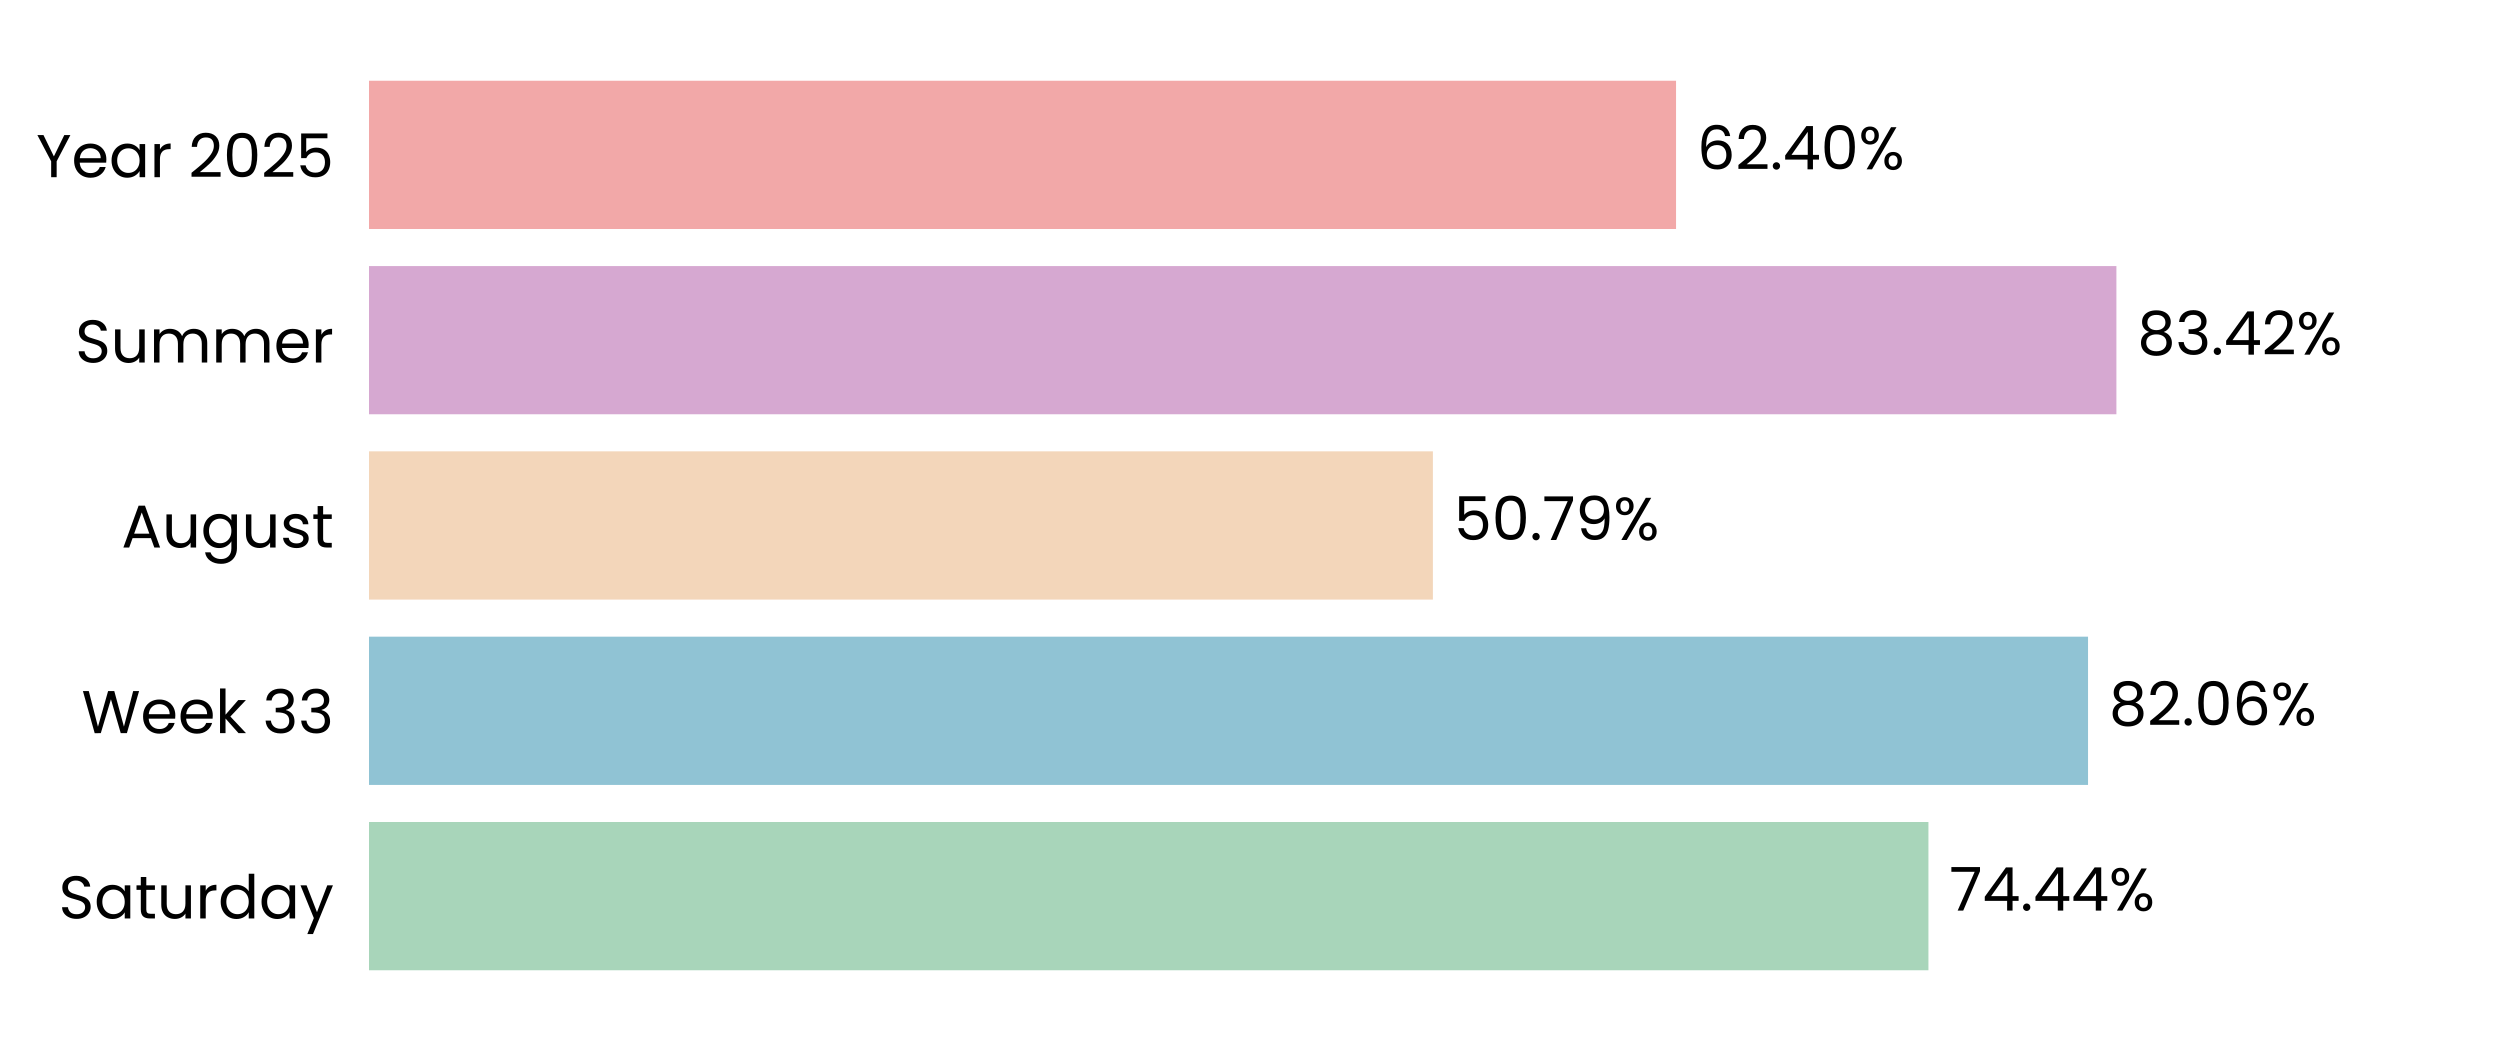
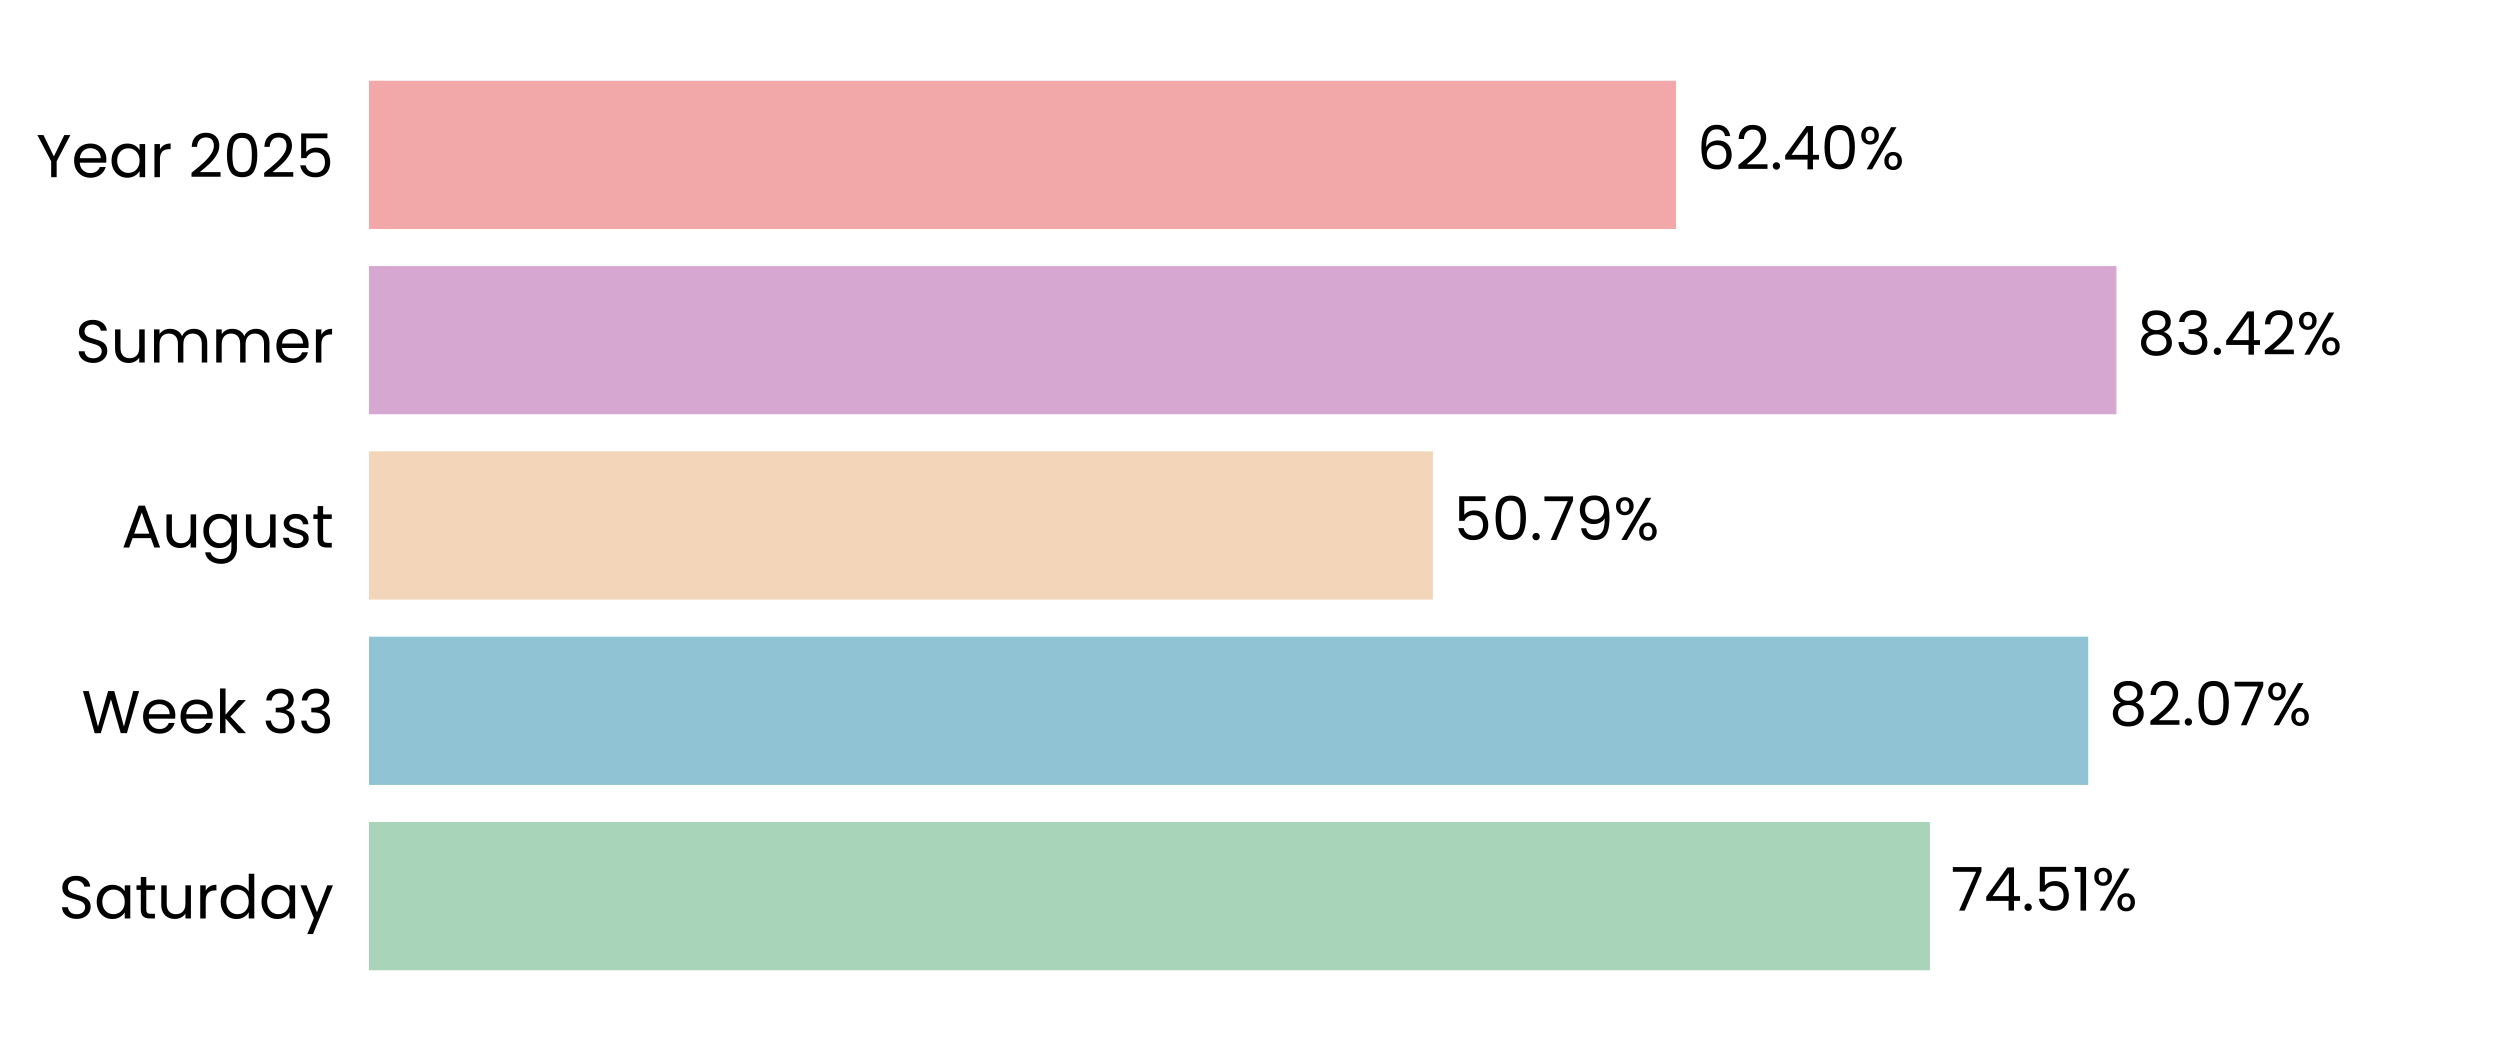
<svg xmlns="http://www.w3.org/2000/svg" xmlns:xlink="http://www.w3.org/1999/xlink" width="496.691pt" height="208.8pt" viewBox="0 0 496.691 208.8" version="1.1">
  <defs>
    <style type="text/css">*{stroke-linejoin: round; stroke-linecap: butt}</style>
  </defs>
  <g id="figure_1">
    <g id="patch_1">
      <path d="M 0 208.8  L 496.691 208.8  L 496.691 0  L 0 0  L 0 208.8  z " style="fill: none" />
    </g>
    <g id="axes_1">
      <g id="patch_2">
        <path d="M 73.311 201.6  L 489.491 201.6  L 489.491 7.2  L 73.311 7.2  L 73.311 201.6  z " style="fill: none" />
      </g>
      <g id="patch_3">
-         <path d="M 73.311 192.764  L 383.134 192.764  L 383.134 163.309  L 73.311 163.309  z " clip-path="url(#pa55450fbe6)" style="fill: #a8d5ba" />
+         <path d="M 73.311 192.764  L 383.423 192.764  L 383.423 163.309  L 73.311 163.309  z " clip-path="url(#pe28852cb50)" style="fill: #a8d5ba" />
      </g>
      <g id="patch_4">
-         <path d="M 73.311 155.945  L 414.843 155.945  L 414.843 126.491  L 73.311 126.491  z " clip-path="url(#pa55450fbe6)" style="fill: #90c3d4" />
+         <path d="M 73.311 155.945  L 414.884 155.945  L 414.884 126.491  L 73.311 126.491  z " clip-path="url(#pe28852cb50)" style="fill: #90c3d4" />
      </g>
      <g id="patch_5">
-         <path d="M 73.311 119.127  L 284.683 119.127  L 284.683 89.673  L 73.311 89.673  z " clip-path="url(#pa55450fbe6)" style="fill: #f3d6ba" />
+         <path d="M 73.311 119.127  L 284.692 119.127  L 284.692 89.673  L 73.311 89.673  z " clip-path="url(#pe28852cb50)" style="fill: #f3d6ba" />
      </g>
      <g id="patch_6">
-         <path d="M 73.311 82.309  L 420.48 82.309  L 420.48 52.855  L 73.311 52.855  z " clip-path="url(#pa55450fbe6)" style="fill: #d6a8d1" />
+         <path d="M 73.311 82.309  L 420.483 82.309  L 420.483 52.855  L 73.311 52.855  z " clip-path="url(#pe28852cb50)" style="fill: #d6a8d1" />
      </g>
      <g id="patch_7">
-         <path d="M 73.311 45.491  L 332.99 45.491  L 332.99 16.036  L 73.311 16.036  z " clip-path="url(#pa55450fbe6)" style="fill: #f2a8a8" />
+         <path d="M 73.311 45.491  L 332.991 45.491  L 332.991 16.036  L 73.311 16.036  z " clip-path="url(#pe28852cb50)" style="fill: #f2a8a8" />
      </g>
      <g id="matplotlib.axis_1">
        <g id="ytick_1">
          <g id="text_1">
            <g transform="translate(11.65312 182.4764) scale(0.12 -0.12)">
              <defs>
                <path id="Poppins-Regular-53" d="M 1907 -45  Q 1466 -45 1117 112  Q 768 269 569 547  Q 371 826 365 1190  L 986 1190  Q 1018 877 1245 662  Q 1472 448 1907 448  Q 2323 448 2563 656  Q 2803 864 2803 1190  Q 2803 1446 2662 1606  Q 2522 1766 2310 1849  Q 2099 1933 1741 2029  Q 1299 2144 1033 2259  Q 768 2374 579 2620  Q 390 2867 390 3283  Q 390 3648 576 3929  Q 762 4211 1098 4364  Q 1434 4518 1869 4518  Q 2496 4518 2896 4204  Q 3296 3891 3347 3373  L 2707 3373  Q 2675 3629 2438 3824  Q 2202 4019 1811 4019  Q 1446 4019 1216 3830  Q 986 3642 986 3302  Q 986 3059 1123 2905  Q 1261 2752 1462 2672  Q 1664 2592 2029 2490  Q 2470 2368 2739 2249  Q 3008 2131 3200 1884  Q 3392 1638 3392 1216  Q 3392 890 3219 602  Q 3046 314 2707 134  Q 2368 -45 1907 -45  z " transform="scale(0.015625)" />
                <path id="Poppins-Regular-61" d="M 275 1766  Q 275 2304 492 2710  Q 710 3117 1091 3341  Q 1472 3565 1939 3565  Q 2400 3565 2739 3366  Q 3078 3168 3245 2867  L 3245 3507  L 3834 3507  L 3834 0  L 3245 0  L 3245 653  Q 3072 346 2729 144  Q 2387 -58 1933 -58  Q 1466 -58 1088 172  Q 710 403 492 819  Q 275 1235 275 1766  z M 3245 1760  Q 3245 2157 3085 2451  Q 2925 2746 2653 2902  Q 2381 3059 2054 3059  Q 1728 3059 1459 2905  Q 1190 2752 1030 2457  Q 870 2163 870 1766  Q 870 1363 1030 1065  Q 1190 768 1459 611  Q 1728 454 2054 454  Q 2381 454 2653 611  Q 2925 768 3085 1065  Q 3245 1363 3245 1760  z " transform="scale(0.015625)" />
                <path id="Poppins-Regular-74" d="M 1203 3027  L 1203 960  Q 1203 704 1312 598  Q 1421 493 1690 493  L 2118 493  L 2118 0  L 1594 0  Q 1107 0 864 224  Q 621 448 621 960  L 621 3027  L 166 3027  L 166 3507  L 621 3507  L 621 4390  L 1203 4390  L 1203 3507  L 2118 3507  L 2118 3027  L 1203 3027  z " transform="scale(0.015625)" />
                <path id="Poppins-Regular-75" d="M 3603 3507  L 3603 0  L 3021 0  L 3021 518  Q 2854 250 2556 99  Q 2259 -51 1901 -51  Q 1491 -51 1164 118  Q 838 288 649 627  Q 461 966 461 1453  L 461 3507  L 1037 3507  L 1037 1530  Q 1037 1011 1299 732  Q 1562 454 2016 454  Q 2483 454 2752 742  Q 3021 1030 3021 1581  L 3021 3507  L 3603 3507  z " transform="scale(0.015625)" />
                <path id="Poppins-Regular-72" d="M 1075 2938  Q 1229 3238 1513 3404  Q 1798 3571 2208 3571  L 2208 2970  L 2054 2970  Q 1075 2970 1075 1907  L 1075 0  L 493 0  L 493 3507  L 1075 3507  L 1075 2938  z " transform="scale(0.015625)" />
                <path id="Poppins-Regular-64" d="M 275 1766  Q 275 2304 492 2710  Q 710 3117 1091 3341  Q 1472 3565 1946 3565  Q 2355 3565 2707 3376  Q 3059 3187 3245 2880  L 3245 4736  L 3834 4736  L 3834 0  L 3245 0  L 3245 659  Q 3072 346 2733 144  Q 2394 -58 1939 -58  Q 1472 -58 1091 172  Q 710 403 492 819  Q 275 1235 275 1766  z M 3245 1760  Q 3245 2157 3085 2451  Q 2925 2746 2653 2902  Q 2381 3059 2054 3059  Q 1728 3059 1459 2905  Q 1190 2752 1030 2457  Q 870 2163 870 1766  Q 870 1363 1030 1065  Q 1190 768 1459 611  Q 1728 454 2054 454  Q 2381 454 2653 611  Q 2925 768 3085 1065  Q 3245 1363 3245 1760  z " transform="scale(0.015625)" />
                <path id="Poppins-Regular-79" d="M 3514 3507  L 1402 -1651  L 800 -1651  L 1491 38  L 77 3507  L 723 3507  L 1824 666  L 2912 3507  L 3514 3507  z " transform="scale(0.015625)" />
              </defs>
              <use xlink:href="#Poppins-Regular-53" />
              <use xlink:href="#Poppins-Regular-61" transform="translate(58.7 0)" />
              <use xlink:href="#Poppins-Regular-74" transform="translate(126.3 0)" />
              <use xlink:href="#Poppins-Regular-75" transform="translate(162.7 0)" />
              <use xlink:href="#Poppins-Regular-72" transform="translate(226.7 0)" />
              <use xlink:href="#Poppins-Regular-64" transform="translate(264 0)" />
              <use xlink:href="#Poppins-Regular-61" transform="translate(331.5999 0)" />
              <use xlink:href="#Poppins-Regular-79" transform="translate(399.1999 0)" />
            </g>
          </g>
        </g>
        <g id="ytick_2">
          <g id="text_2">
            <g transform="translate(16.19813 145.6582) scale(0.12 -0.12)">
              <defs>
                <path id="Poppins-Regular-57" d="M 6099 4461  L 4806 0  L 4154 0  L 3117 3590  L 2042 0  L 1395 -6  L 147 4461  L 768 4461  L 1741 678  L 2816 4461  L 3469 4461  L 4493 691  L 5472 4461  L 6099 4461  z " transform="scale(0.015625)" />
                <path id="Poppins-Regular-65" d="M 3693 1888  Q 3693 1722 3674 1536  L 870 1536  Q 902 1018 1225 726  Q 1549 435 2010 435  Q 2387 435 2640 611  Q 2893 787 2995 1082  L 3622 1082  Q 3482 576 3059 259  Q 2637 -58 2010 -58  Q 1510 -58 1116 166  Q 723 390 499 803  Q 275 1216 275 1760  Q 275 2304 492 2713  Q 710 3123 1104 3344  Q 1498 3565 2010 3565  Q 2509 3565 2893 3347  Q 3277 3130 3485 2749  Q 3693 2368 3693 1888  z M 3091 2010  Q 3091 2342 2944 2582  Q 2797 2822 2544 2947  Q 2291 3072 1984 3072  Q 1542 3072 1232 2790  Q 922 2509 877 2010  L 3091 2010  z " transform="scale(0.015625)" />
                <path id="Poppins-Regular-6b" d="M 2451 0  L 1075 1549  L 1075 0  L 493 0  L 493 4736  L 1075 4736  L 1075 1952  L 2426 3507  L 3238 3507  L 1587 1760  L 3245 0  L 2451 0  z " transform="scale(0.015625)" />
                <path id="Poppins-Regular-20" transform="scale(0.015625)" />
                <path id="Poppins-Regular-33" d="M 384 3462  Q 429 4051 838 4384  Q 1248 4717 1901 4717  Q 2336 4717 2653 4560  Q 2970 4403 3133 4134  Q 3296 3866 3296 3526  Q 3296 3130 3069 2842  Q 2842 2554 2477 2470  L 2477 2438  Q 2893 2336 3136 2035  Q 3379 1734 3379 1248  Q 3379 883 3212 592  Q 3046 301 2713 134  Q 2381 -32 1914 -32  Q 1235 -32 800 323  Q 365 678 314 1331  L 877 1331  Q 922 947 1190 704  Q 1459 461 1907 461  Q 2355 461 2588 694  Q 2822 928 2822 1299  Q 2822 1779 2502 1990  Q 2182 2202 1536 2202  L 1389 2202  L 1389 2688  L 1542 2688  Q 2131 2694 2432 2883  Q 2733 3072 2733 3469  Q 2733 3808 2512 4013  Q 2291 4218 1882 4218  Q 1485 4218 1241 4013  Q 998 3808 954 3462  L 384 3462  z " transform="scale(0.015625)" />
              </defs>
              <use xlink:href="#Poppins-Regular-57" />
              <use xlink:href="#Poppins-Regular-65" transform="translate(97.59999 0)" />
              <use xlink:href="#Poppins-Regular-65" transform="translate(159.6 0)" />
              <use xlink:href="#Poppins-Regular-6b" transform="translate(221.6 0)" />
              <use xlink:href="#Poppins-Regular-20" transform="translate(273.0999 0)" />
              <use xlink:href="#Poppins-Regular-33" transform="translate(299.7999 0)" />
              <use xlink:href="#Poppins-Regular-33" transform="translate(358.6999 0)" />
            </g>
          </g>
        </g>
        <g id="ytick_3">
          <g id="text_3">
            <g transform="translate(24.11812 108.78) scale(0.12 -0.12)">
              <defs>
                <path id="Poppins-Regular-41" d="M 3130 992  L 1184 992  L 826 0  L 211 0  L 1824 4435  L 2496 4435  L 4102 0  L 3488 0  L 3130 992  z M 2963 1466  L 2157 3718  L 1350 1466  L 2963 1466  z " transform="scale(0.015625)" />
                <path id="Poppins-Regular-67" d="M 1939 3565  Q 2394 3565 2736 3366  Q 3078 3168 3245 2867  L 3245 3507  L 3834 3507  L 3834 -77  Q 3834 -557 3629 -931  Q 3424 -1306 3043 -1517  Q 2662 -1728 2157 -1728  Q 1466 -1728 1005 -1401  Q 544 -1075 461 -512  L 1037 -512  Q 1133 -832 1433 -1027  Q 1734 -1222 2157 -1222  Q 2637 -1222 2941 -921  Q 3245 -621 3245 -77  L 3245 659  Q 3072 352 2733 147  Q 2394 -58 1939 -58  Q 1472 -58 1091 172  Q 710 403 492 819  Q 275 1235 275 1766  Q 275 2304 492 2710  Q 710 3117 1091 3341  Q 1472 3565 1939 3565  z M 3245 1760  Q 3245 2157 3085 2451  Q 2925 2746 2653 2902  Q 2381 3059 2054 3059  Q 1728 3059 1459 2905  Q 1190 2752 1030 2457  Q 870 2163 870 1766  Q 870 1363 1030 1065  Q 1190 768 1459 611  Q 1728 454 2054 454  Q 2381 454 2653 611  Q 2925 768 3085 1065  Q 3245 1363 3245 1760  z " transform="scale(0.015625)" />
                <path id="Poppins-Regular-73" d="M 1734 -58  Q 1331 -58 1011 80  Q 691 218 505 464  Q 320 710 301 1030  L 902 1030  Q 928 768 1149 601  Q 1370 435 1728 435  Q 2061 435 2253 582  Q 2445 730 2445 954  Q 2445 1184 2240 1296  Q 2035 1408 1606 1517  Q 1216 1619 969 1724  Q 723 1830 547 2038  Q 371 2246 371 2586  Q 371 2854 531 3078  Q 691 3302 985 3433  Q 1280 3565 1658 3565  Q 2240 3565 2598 3270  Q 2957 2976 2982 2464  L 2400 2464  Q 2381 2739 2179 2905  Q 1978 3072 1638 3072  Q 1325 3072 1139 2937  Q 954 2803 954 2586  Q 954 2413 1066 2301  Q 1178 2189 1347 2121  Q 1517 2054 1818 1971  Q 2195 1869 2432 1769  Q 2669 1670 2838 1472  Q 3008 1274 3014 954  Q 3014 666 2854 435  Q 2694 205 2403 73  Q 2112 -58 1734 -58  z " transform="scale(0.015625)" />
              </defs>
              <use xlink:href="#Poppins-Regular-41" />
              <use xlink:href="#Poppins-Regular-75" transform="translate(67.39999 0)" />
              <use xlink:href="#Poppins-Regular-67" transform="translate(131.4 0)" />
              <use xlink:href="#Poppins-Regular-75" transform="translate(199 0)" />
              <use xlink:href="#Poppins-Regular-73" transform="translate(263 0)" />
              <use xlink:href="#Poppins-Regular-74" transform="translate(315.2 0)" />
            </g>
          </g>
        </g>
        <g id="ytick_4">
          <g id="text_4">
            <g transform="translate(14.95125 72.02182) scale(0.12 -0.12)">
              <defs>
                <path id="Poppins-Regular-6d" d="M 4710 3571  Q 5120 3571 5440 3401  Q 5760 3232 5945 2893  Q 6131 2554 6131 2067  L 6131 0  L 5555 0  L 5555 1984  Q 5555 2509 5296 2787  Q 5037 3066 4595 3066  Q 4141 3066 3872 2774  Q 3603 2483 3603 1933  L 3603 0  L 3027 0  L 3027 1984  Q 3027 2509 2768 2787  Q 2509 3066 2067 3066  Q 1613 3066 1344 2774  Q 1075 2483 1075 1933  L 1075 0  L 493 0  L 493 3507  L 1075 3507  L 1075 3002  Q 1248 3277 1539 3424  Q 1830 3571 2182 3571  Q 2624 3571 2963 3372  Q 3302 3174 3469 2790  Q 3616 3162 3955 3366  Q 4294 3571 4710 3571  z " transform="scale(0.015625)" />
              </defs>
              <use xlink:href="#Poppins-Regular-53" />
              <use xlink:href="#Poppins-Regular-75" transform="translate(58.7 0)" />
              <use xlink:href="#Poppins-Regular-6d" transform="translate(122.7 0)" />
              <use xlink:href="#Poppins-Regular-6d" transform="translate(225.7 0)" />
              <use xlink:href="#Poppins-Regular-65" transform="translate(328.7 0)" />
              <use xlink:href="#Poppins-Regular-72" transform="translate(390.6999 0)" />
            </g>
          </g>
        </g>
        <g id="ytick_5">
          <g id="text_5">
            <g transform="translate(7.2 35.20364) scale(0.12 -0.12)">
              <defs>
                <path id="Poppins-Regular-59" d="M 3616 4461  L 2163 1683  L 2163 0  L 1581 0  L 1581 1683  L 122 4461  L 768 4461  L 1869 2202  L 2970 4461  L 3616 4461  z " transform="scale(0.015625)" />
                <path id="Poppins-Regular-32" d="M 326 467  Q 1139 1120 1600 1539  Q 2061 1958 2377 2416  Q 2694 2874 2694 3315  Q 2694 3731 2492 3971  Q 2291 4211 1843 4211  Q 1408 4211 1168 3939  Q 928 3667 909 3213  L 346 3213  Q 371 3930 780 4320  Q 1190 4710 1837 4710  Q 2496 4710 2883 4345  Q 3270 3981 3270 3341  Q 3270 2810 2953 2307  Q 2637 1805 2233 1424  Q 1830 1043 1203 538  L 3405 538  L 3405 51  L 326 51  L 326 467  z " transform="scale(0.015625)" />
                <path id="Poppins-Regular-30" d="M 397 2362  Q 397 3462 755 4080  Q 1114 4698 2010 4698  Q 2899 4698 3257 4080  Q 3616 3462 3616 2362  Q 3616 1242 3257 621  Q 2899 0 2010 0  Q 1114 0 755 621  Q 397 1242 397 2362  z M 3040 2362  Q 3040 2918 2966 3305  Q 2893 3693 2665 3929  Q 2438 4166 2010 4166  Q 1574 4166 1347 3929  Q 1120 3693 1046 3305  Q 973 2918 973 2362  Q 973 1786 1046 1395  Q 1120 1005 1347 768  Q 1574 531 2010 531  Q 2438 531 2665 768  Q 2893 1005 2966 1395  Q 3040 1786 3040 2362  z " transform="scale(0.015625)" />
                <path id="Poppins-Regular-35" d="M 3347 4122  L 1101 4122  L 1101 2662  Q 1248 2867 1536 2998  Q 1824 3130 2157 3130  Q 2688 3130 3021 2909  Q 3354 2688 3498 2339  Q 3642 1990 3642 1600  Q 3642 1139 3469 774  Q 3296 410 2941 198  Q 2586 -13 2061 -13  Q 1389 -13 973 332  Q 557 678 467 1254  L 1037 1254  Q 1120 890 1389 685  Q 1658 480 2067 480  Q 2573 480 2829 784  Q 3085 1088 3085 1587  Q 3085 2086 2829 2358  Q 2573 2630 2074 2630  Q 1734 2630 1481 2467  Q 1229 2304 1114 2022  L 563 2022  L 563 4634  L 3347 4634  L 3347 4122  z " transform="scale(0.015625)" />
              </defs>
              <use xlink:href="#Poppins-Regular-59" />
              <use xlink:href="#Poppins-Regular-65" transform="translate(58.39999 0)" />
              <use xlink:href="#Poppins-Regular-61" transform="translate(120.4 0)" />
              <use xlink:href="#Poppins-Regular-72" transform="translate(188 0)" />
              <use xlink:href="#Poppins-Regular-20" transform="translate(225.3 0)" />
              <use xlink:href="#Poppins-Regular-32" transform="translate(252 0)" />
              <use xlink:href="#Poppins-Regular-30" transform="translate(309.4999 0)" />
              <use xlink:href="#Poppins-Regular-32" transform="translate(372.2999 0)" />
              <use xlink:href="#Poppins-Regular-35" transform="translate(429.7999 0)" />
            </g>
          </g>
        </g>
      </g>
      <g id="text_6">
-         <g transform="translate(387.2959 180.9164) scale(0.12 -0.12)">
+         <g transform="translate(387.585 180.9164) scale(0.12 -0.12)">
          <defs>
            <path id="Poppins-Regular-37" d="M 3245 4173  L 1466 0  L 877 0  L 2682 4115  L 211 4115  L 211 4614  L 3245 4614  L 3245 4173  z " transform="scale(0.015625)" />
            <path id="Poppins-Regular-34" d="M 256 1030  L 256 1472  L 2502 4582  L 3200 4582  L 3200 1536  L 3840 1536  L 3840 1030  L 3200 1030  L 3200 0  L 2624 0  L 2624 1030  L 256 1030  z M 2650 3974  L 928 1536  L 2650 1536  L 2650 3974  z " transform="scale(0.015625)" />
            <path id="Poppins-Regular-2e" d="M 678 -38  Q 512 -38 397 77  Q 282 192 282 358  Q 282 525 397 640  Q 512 755 678 755  Q 838 755 950 640  Q 1062 525 1062 358  Q 1062 192 950 77  Q 838 -38 678 -38  z " transform="scale(0.015625)" />
+             <path id="Poppins-Regular-31" d="M 243 4096  L 243 4627  L 1446 4627  L 1446 0  L 858 0  L 858 4096  L 243 4096  z " transform="scale(0.015625)" />
            <path id="Poppins-Regular-25" d="M 269 3584  Q 269 4019 531 4278  Q 794 4538 1203 4538  Q 1613 4538 1875 4278  Q 2138 4019 2138 3584  Q 2138 3142 1875 2883  Q 1613 2624 1203 2624  Q 794 2624 531 2883  Q 269 3142 269 3584  z M 4006 4467  L 1414 0  L 838 0  L 3430 4467  L 4006 4467  z M 1203 4179  Q 986 4179 861 4028  Q 736 3878 736 3584  Q 736 3290 861 3136  Q 986 2982 1203 2982  Q 1421 2982 1549 3139  Q 1677 3296 1677 3584  Q 1677 3878 1549 4028  Q 1421 4179 1203 4179  z M 2720 883  Q 2720 1325 2982 1584  Q 3245 1843 3654 1843  Q 4064 1843 4323 1584  Q 4582 1325 4582 883  Q 4582 448 4323 185  Q 4064 -77 3654 -77  Q 3245 -77 2982 182  Q 2720 442 2720 883  z M 3648 1478  Q 3430 1478 3302 1328  Q 3174 1178 3174 883  Q 3174 595 3302 444  Q 3430 294 3648 294  Q 3866 294 3994 444  Q 4122 595 4122 883  Q 4122 1178 3994 1328  Q 3866 1478 3648 1478  z " transform="scale(0.015625)" />
          </defs>
          <use xlink:href="#Poppins-Regular-37" />
          <use xlink:href="#Poppins-Regular-34" transform="translate(54.59999 0)" />
          <use xlink:href="#Poppins-Regular-2e" transform="translate(117.5 0)" />
-           <use xlink:href="#Poppins-Regular-34" transform="translate(138.5 0)" />
-           <use xlink:href="#Poppins-Regular-34" transform="translate(201.4 0)" />
-           <use xlink:href="#Poppins-Regular-25" transform="translate(264.3 0)" />
+           <use xlink:href="#Poppins-Regular-35" transform="translate(138.5 0)" />
+           <use xlink:href="#Poppins-Regular-31" transform="translate(201.3 0)" />
+           <use xlink:href="#Poppins-Regular-25" transform="translate(233.2999 0)" />
        </g>
      </g>
      <g id="text_7">
-         <g transform="translate(419.0049 144.0982) scale(0.12 -0.12)">
+         <g transform="translate(419.0462 144.0982) scale(0.12 -0.12)">
          <defs>
            <path id="Poppins-Regular-38" d="M 1242 2406  Q 883 2547 691 2816  Q 499 3085 499 3469  Q 499 3814 672 4092  Q 845 4371 1187 4534  Q 1530 4698 2016 4698  Q 2502 4698 2844 4534  Q 3187 4371 3363 4092  Q 3539 3814 3539 3469  Q 3539 3098 3340 2819  Q 3142 2541 2797 2406  Q 3194 2285 3427 1981  Q 3661 1677 3661 1248  Q 3661 832 3456 521  Q 3251 211 2876 41  Q 2502 -128 2016 -128  Q 1530 -128 1162 41  Q 794 211 589 521  Q 384 832 384 1248  Q 384 1677 614 1984  Q 845 2291 1242 2406  z M 2976 3398  Q 2976 3789 2720 4000  Q 2464 4211 2016 4211  Q 1574 4211 1318 4000  Q 1062 3789 1062 3392  Q 1062 3034 1328 2816  Q 1594 2598 2016 2598  Q 2445 2598 2710 2819  Q 2976 3040 2976 3398  z M 2016 2150  Q 1542 2150 1241 1929  Q 941 1709 941 1267  Q 941 858 1232 608  Q 1523 358 2016 358  Q 2509 358 2797 608  Q 3085 858 3085 1267  Q 3085 1696 2790 1923  Q 2496 2150 2016 2150  z " transform="scale(0.015625)" />
-             <path id="Poppins-Regular-36" d="M 2976 3526  Q 2835 4237 2099 4237  Q 1530 4237 1248 3798  Q 966 3360 973 2355  Q 1120 2688 1462 2877  Q 1805 3066 2227 3066  Q 2886 3066 3280 2656  Q 3674 2246 3674 1523  Q 3674 1088 3504 742  Q 3334 397 2992 192  Q 2650 -13 2163 -13  Q 1504 -13 1133 281  Q 762 576 614 1094  Q 467 1613 467 2374  Q 467 4723 2106 4723  Q 2733 4723 3091 4384  Q 3450 4045 3514 3526  L 2976 3526  z M 2106 2573  Q 1830 2573 1587 2461  Q 1344 2349 1193 2121  Q 1043 1894 1043 1568  Q 1043 1082 1324 778  Q 1606 474 2131 474  Q 2579 474 2844 752  Q 3110 1030 3110 1504  Q 3110 2003 2854 2288  Q 2598 2573 2106 2573  z " transform="scale(0.015625)" />
          </defs>
          <use xlink:href="#Poppins-Regular-38" />
          <use xlink:href="#Poppins-Regular-32" transform="translate(63.09999 0)" />
          <use xlink:href="#Poppins-Regular-2e" transform="translate(120.6 0)" />
          <use xlink:href="#Poppins-Regular-30" transform="translate(141.6 0)" />
-           <use xlink:href="#Poppins-Regular-36" transform="translate(204.3999 0)" />
-           <use xlink:href="#Poppins-Regular-25" transform="translate(267.8999 0)" />
+           <use xlink:href="#Poppins-Regular-37" transform="translate(204.3999 0)" />
+           <use xlink:href="#Poppins-Regular-25" transform="translate(258.9999 0)" />
        </g>
      </g>
      <g id="text_8">
-         <g transform="translate(288.8448 107.28) scale(0.12 -0.12)">
+         <g transform="translate(288.8541 107.28) scale(0.12 -0.12)">
          <defs>
            <path id="Poppins-Regular-39" d="M 1146 1242  Q 1210 877 1443 678  Q 1677 480 2074 480  Q 2605 480 2857 896  Q 3110 1312 3098 2298  Q 2963 2010 2649 1846  Q 2336 1683 1952 1683  Q 1523 1683 1187 1859  Q 851 2035 659 2374  Q 467 2714 467 3194  Q 467 3878 864 4297  Q 1261 4717 1990 4717  Q 2886 4717 3248 4134  Q 3610 3552 3610 2400  Q 3610 1594 3466 1069  Q 3322 544 2979 269  Q 2637 -6 2042 -6  Q 1389 -6 1024 346  Q 659 698 608 1242  L 1146 1242  z M 2048 2176  Q 2477 2176 2752 2441  Q 3027 2707 3027 3162  Q 3027 3642 2758 3936  Q 2490 4230 2003 4230  Q 1555 4230 1289 3948  Q 1024 3667 1024 3206  Q 1024 2739 1286 2457  Q 1549 2176 2048 2176  z " transform="scale(0.015625)" />
          </defs>
          <use xlink:href="#Poppins-Regular-35" />
          <use xlink:href="#Poppins-Regular-30" transform="translate(62.79999 0)" />
          <use xlink:href="#Poppins-Regular-2e" transform="translate(125.6 0)" />
          <use xlink:href="#Poppins-Regular-37" transform="translate(146.6 0)" />
          <use xlink:href="#Poppins-Regular-39" transform="translate(201.2 0)" />
          <use xlink:href="#Poppins-Regular-25" transform="translate(264.1999 0)" />
        </g>
      </g>
      <g id="text_9">
-         <g transform="translate(424.6416 70.46182) scale(0.12 -0.12)">
+         <g transform="translate(424.6447 70.46182) scale(0.12 -0.12)">
          <use xlink:href="#Poppins-Regular-38" />
          <use xlink:href="#Poppins-Regular-33" transform="translate(63.09999 0)" />
          <use xlink:href="#Poppins-Regular-2e" transform="translate(122 0)" />
          <use xlink:href="#Poppins-Regular-34" transform="translate(143 0)" />
          <use xlink:href="#Poppins-Regular-32" transform="translate(205.9 0)" />
          <use xlink:href="#Poppins-Regular-25" transform="translate(263.3999 0)" />
        </g>
      </g>
      <g id="text_10">
-         <g transform="translate(337.1516 33.64364) scale(0.12 -0.12)">
+         <g transform="translate(337.1524 33.64364) scale(0.12 -0.12)">
+           <defs>
+             <path id="Poppins-Regular-36" d="M 2976 3526  Q 2835 4237 2099 4237  Q 1530 4237 1248 3798  Q 966 3360 973 2355  Q 1120 2688 1462 2877  Q 1805 3066 2227 3066  Q 2886 3066 3280 2656  Q 3674 2246 3674 1523  Q 3674 1088 3504 742  Q 3334 397 2992 192  Q 2650 -13 2163 -13  Q 1504 -13 1133 281  Q 762 576 614 1094  Q 467 1613 467 2374  Q 467 4723 2106 4723  Q 2733 4723 3091 4384  Q 3450 4045 3514 3526  L 2976 3526  z M 2106 2573  Q 1830 2573 1587 2461  Q 1344 2349 1193 2121  Q 1043 1894 1043 1568  Q 1043 1082 1324 778  Q 1606 474 2131 474  Q 2579 474 2844 752  Q 3110 1030 3110 1504  Q 3110 2003 2854 2288  Q 2598 2573 2106 2573  z " transform="scale(0.015625)" />
+           </defs>
          <use xlink:href="#Poppins-Regular-36" />
          <use xlink:href="#Poppins-Regular-32" transform="translate(63.49999 0)" />
          <use xlink:href="#Poppins-Regular-2e" transform="translate(121 0)" />
          <use xlink:href="#Poppins-Regular-34" transform="translate(142 0)" />
          <use xlink:href="#Poppins-Regular-30" transform="translate(204.8999 0)" />
          <use xlink:href="#Poppins-Regular-25" transform="translate(267.6999 0)" />
        </g>
      </g>
    </g>
  </g>
  <defs>
-     <clipPath id="pa55450fbe6">
+     <clipPath id="pe28852cb50">
      <rect x="73.311" y="7.2" width="416.18" height="194.4" />
    </clipPath>
  </defs>
</svg>
